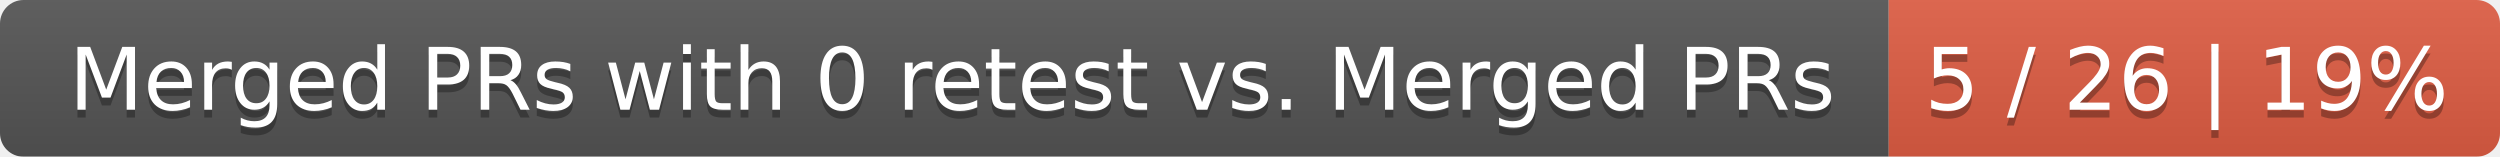
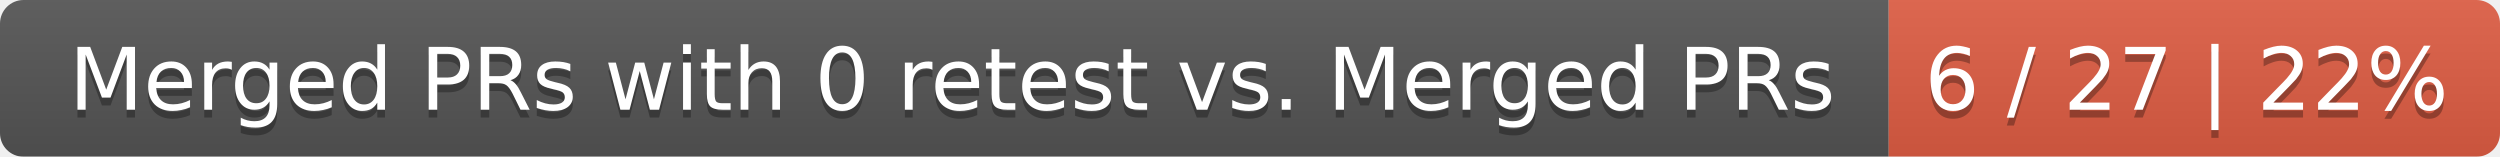
<svg xmlns="http://www.w3.org/2000/svg" width="319" height="20">
  <linearGradient id="smooth" x2="0" y2="100%">
    <stop offset="0" stop-color="#bbb" stop-opacity=".1" />
    <stop offset="1" stop-opacity=".1" />
  </linearGradient>
  <mask id="round">
    <rect width="319" height="20" rx="3" fill="#fff" />
  </mask>
  <g mask="url(#round)">
    <rect width="241" height="20" fill="#555" />
    <rect x="241" width="78" height="20" fill="#e05d44" />
    <rect width="319" height="20" fill="url(#smooth)" />
  </g>
  <g fill="#fff" text-anchor="middle" font-family="DejaVu Sans,Verdana,Geneva,sans-serif" font-size="11">
    <text x="121.5" y="15" fill="#010101" fill-opacity=".3">Merged PRs with 0 retest vs. Merged PRs</text>
    <text x="121.5" y="14">Merged PRs with 0 retest vs. Merged PRs</text>
-     <text x="279" y="15" fill="#010101" fill-opacity=".3">5 / 26 | 19%</text>
-     <text x="279" y="14">5 / 26 | 19%</text>
+     <text x="279" y="15" fill="#010101" fill-opacity=".3">6 / 27 | 22%</text>
+     <text x="279" y="14">6 / 27 | 22%</text>
  </g>
</svg>
